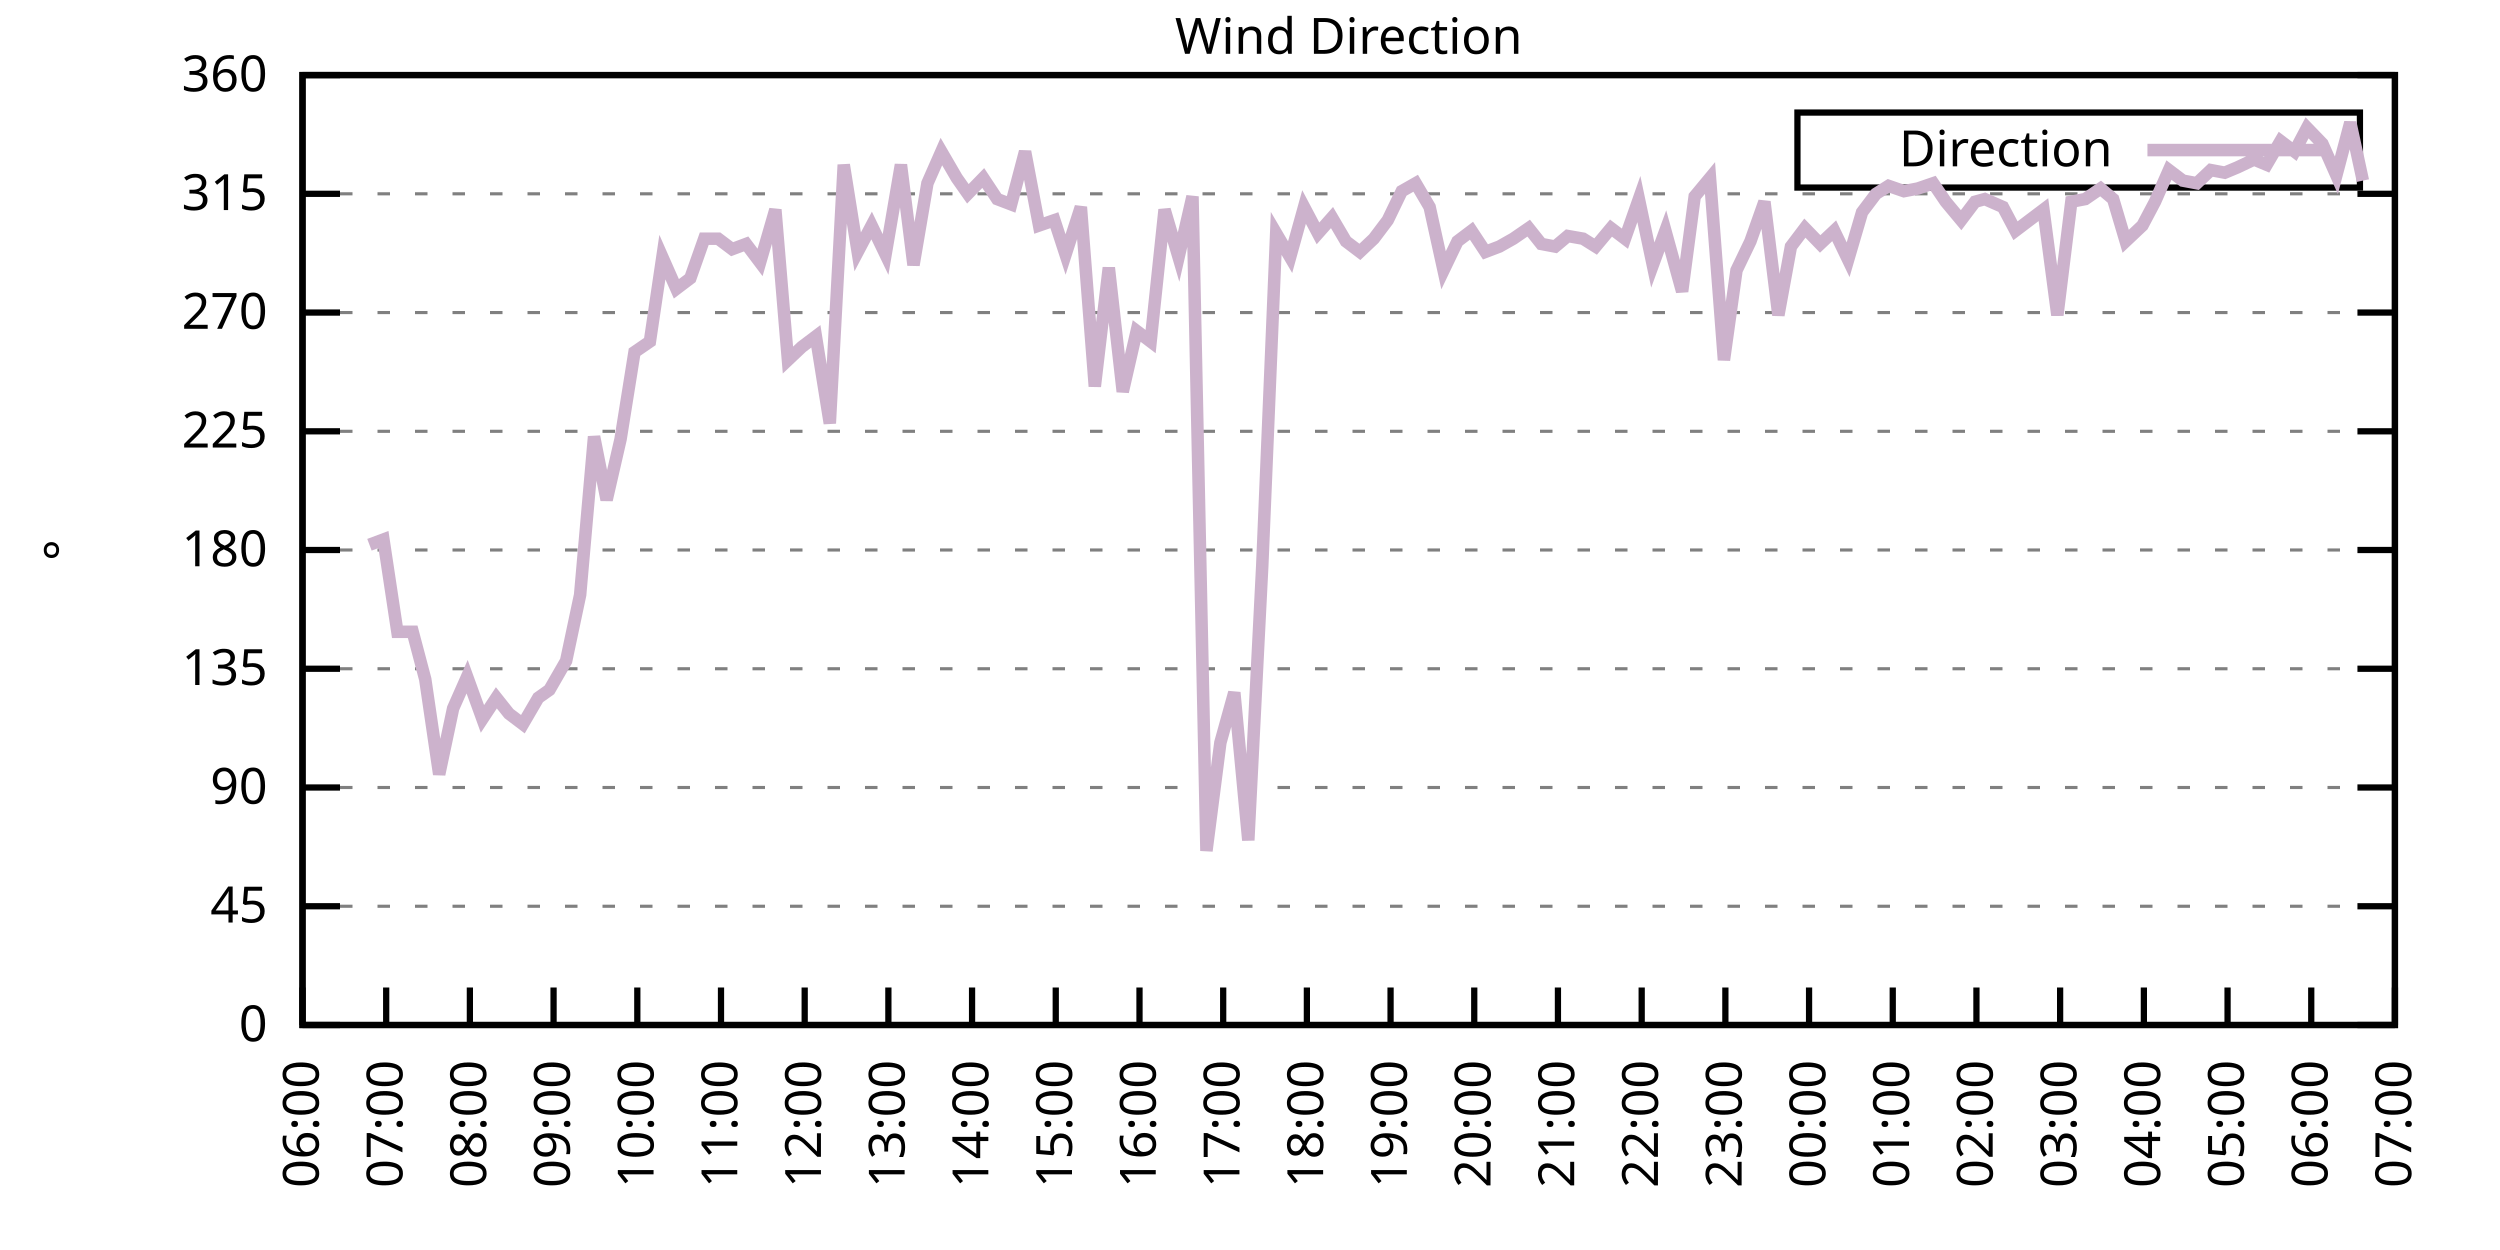
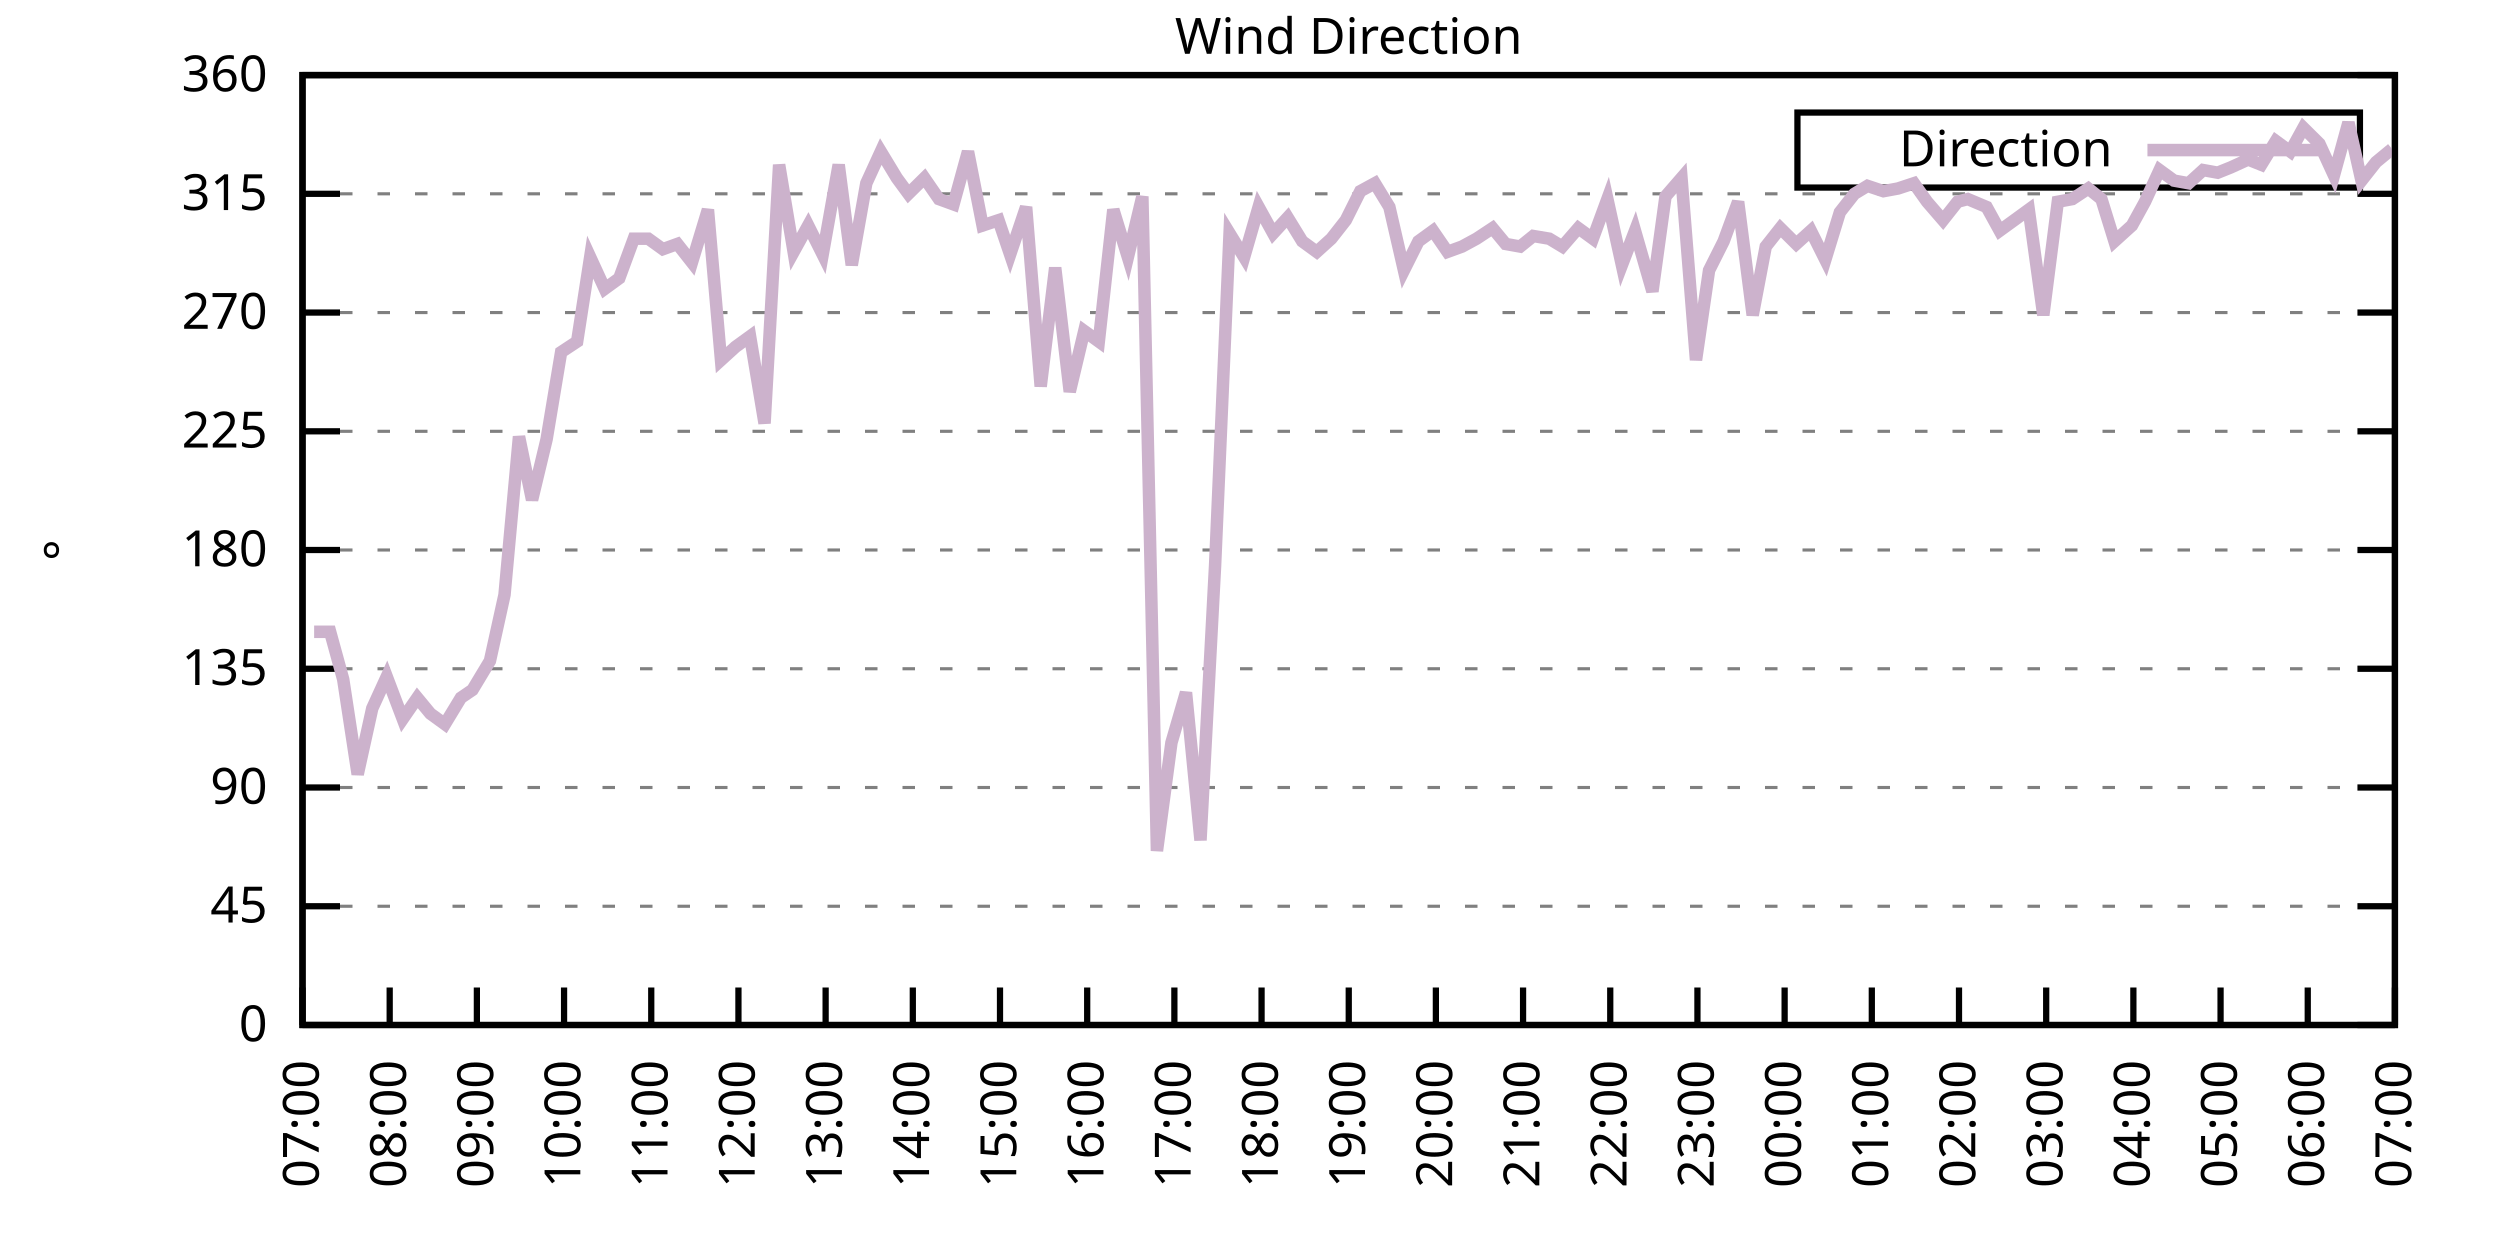
<svg xmlns="http://www.w3.org/2000/svg" xmlns:xlink="http://www.w3.org/1999/xlink" width="400" height="200" viewBox="0 0 400 200">
  <g id="gnuplot_canvas">
    <rect x="0" y="0" width="400" height="200" fill="none" />
    <defs>
      <circle id="gpDot" r="0.5" stroke-width="0.5" stroke="currentColor" />
      <path id="gpPt0" stroke-width="0.333" stroke="currentColor" d="M-1,0 h2 M0,-1 v2" />
      <path id="gpPt1" stroke-width="0.333" stroke="currentColor" d="M-1,-1 L1,1 M1,-1 L-1,1" />
      <path id="gpPt2" stroke-width="0.333" stroke="currentColor" d="M-1,0 L1,0 M0,-1 L0,1 M-1,-1 L1,1 M-1,1 L1,-1" />
      <rect id="gpPt3" stroke-width="0.333" stroke="currentColor" x="-1" y="-1" width="2" height="2" />
      <rect id="gpPt4" stroke-width="0.333" stroke="currentColor" fill="currentColor" x="-1" y="-1" width="2" height="2" />
      <circle id="gpPt5" stroke-width="0.333" stroke="currentColor" cx="0" cy="0" r="1" />
      <use xlink:href="#gpPt5" id="gpPt6" fill="currentColor" stroke="none" />
      <path id="gpPt7" stroke-width="0.333" stroke="currentColor" d="M0,-1.33 L-1.33,0.67 L1.33,0.67 z" />
      <use xlink:href="#gpPt7" id="gpPt8" fill="currentColor" stroke="none" />
      <use xlink:href="#gpPt7" id="gpPt9" stroke="currentColor" transform="rotate(180)" />
      <use xlink:href="#gpPt9" id="gpPt10" fill="currentColor" stroke="none" />
      <use xlink:href="#gpPt3" id="gpPt11" stroke="currentColor" transform="rotate(45)" />
      <use xlink:href="#gpPt11" id="gpPt12" fill="currentColor" stroke="none" />
      <path id="gpPt13" stroke-width="0.333" stroke="currentColor" d="M0,1.330 L1.265,0.411 L0.782,-1.067 L-0.782,-1.076 L-1.265,0.411 z" />
      <use xlink:href="#gpPt13" id="gpPt14" fill="currentColor" stroke="none" />
      <filter id="textbox" filterUnits="objectBoundingBox" x="0" y="0" height="1" width="1">
        <feFlood flood-color="white" flood-opacity="1" result="bgnd" />
        <feComposite in="SourceGraphic" in2="bgnd" operator="atop" />
      </filter>
      <filter id="greybox" filterUnits="objectBoundingBox" x="0" y="0" height="1" width="1">
        <feFlood flood-color="lightgrey" flood-opacity="1" result="grey" />
        <feComposite in="SourceGraphic" in2="grey" operator="atop" />
      </filter>
    </defs>
    <g fill="none" color="white" stroke="currentColor" stroke-width="1.00" stroke-linecap="butt" stroke-linejoin="miter">
</g>
    <g fill="none" color="black" stroke="currentColor" stroke-width="1.00" stroke-linecap="butt" stroke-linejoin="miter">
      <g stroke="none" shape-rendering="crispEdges">
        <polygon fill="rgb(255, 255, 255)" points="48.40,164.00 383.18,164.00 383.18,12.02 48.40,12.02 " />
      </g>
    </g>
    <g fill="none" color="black" stroke="currentColor" stroke-width="1.00" stroke-linecap="butt" stroke-linejoin="miter">
</g>
    <g fill="none" color="black" stroke="black" stroke-width="0.50" stroke-linecap="butt" stroke-linejoin="miter">
</g>
    <g fill="none" color="gray" stroke="currentColor" stroke-width="0.50" stroke-linecap="butt" stroke-linejoin="miter">
      <path stroke="gray" stroke-dasharray="2,4" class="gridline" d="M48.40,164.00 L383.19,164.00  " />
    </g>
    <g fill="none" color="gray" stroke="gray" stroke-width="1.00" stroke-linecap="butt" stroke-linejoin="miter">
</g>
    <g fill="none" color="black" stroke="currentColor" stroke-width="1.00" stroke-linecap="butt" stroke-linejoin="miter">
      <path stroke="black" d="M48.40,164.00 L54.40,164.00 M383.19,164.00 L377.19,164.00  " />
      <g transform="translate(42.80,166.60)" stroke="none" fill="black" font-family="Sans" font-size="8.00" text-anchor="end">
        <text>
          <tspan font-family="Sans"> 0</tspan>
        </text>
      </g>
    </g>
    <g fill="none" color="black" stroke="currentColor" stroke-width="1.00" stroke-linecap="butt" stroke-linejoin="miter">
</g>
    <g fill="none" color="black" stroke="black" stroke-width="0.50" stroke-linecap="butt" stroke-linejoin="miter">
</g>
    <g fill="none" color="gray" stroke="currentColor" stroke-width="0.50" stroke-linecap="butt" stroke-linejoin="miter">
      <path stroke="gray" stroke-dasharray="2,4" class="gridline" d="M48.40,145.00 L383.19,145.00  " />
    </g>
    <g fill="none" color="gray" stroke="gray" stroke-width="1.00" stroke-linecap="butt" stroke-linejoin="miter">
</g>
    <g fill="none" color="black" stroke="currentColor" stroke-width="1.00" stroke-linecap="butt" stroke-linejoin="miter">
      <path stroke="black" d="M48.40,145.00 L54.40,145.00 M383.19,145.00 L377.19,145.00  " />
      <g transform="translate(42.80,147.60)" stroke="none" fill="black" font-family="Sans" font-size="8.00" text-anchor="end">
        <text>
          <tspan font-family="Sans"> 45</tspan>
        </text>
      </g>
    </g>
    <g fill="none" color="black" stroke="currentColor" stroke-width="1.00" stroke-linecap="butt" stroke-linejoin="miter">
</g>
    <g fill="none" color="black" stroke="black" stroke-width="0.50" stroke-linecap="butt" stroke-linejoin="miter">
</g>
    <g fill="none" color="gray" stroke="currentColor" stroke-width="0.50" stroke-linecap="butt" stroke-linejoin="miter">
      <path stroke="gray" stroke-dasharray="2,4" class="gridline" d="M48.40,126.00 L383.19,126.00  " />
    </g>
    <g fill="none" color="gray" stroke="gray" stroke-width="1.00" stroke-linecap="butt" stroke-linejoin="miter">
</g>
    <g fill="none" color="black" stroke="currentColor" stroke-width="1.00" stroke-linecap="butt" stroke-linejoin="miter">
      <path stroke="black" d="M48.40,126.00 L54.40,126.00 M383.19,126.00 L377.19,126.00  " />
      <g transform="translate(42.80,128.60)" stroke="none" fill="black" font-family="Sans" font-size="8.00" text-anchor="end">
        <text>
          <tspan font-family="Sans"> 90</tspan>
        </text>
      </g>
    </g>
    <g fill="none" color="black" stroke="currentColor" stroke-width="1.00" stroke-linecap="butt" stroke-linejoin="miter">
</g>
    <g fill="none" color="black" stroke="black" stroke-width="0.50" stroke-linecap="butt" stroke-linejoin="miter">
</g>
    <g fill="none" color="gray" stroke="currentColor" stroke-width="0.50" stroke-linecap="butt" stroke-linejoin="miter">
      <path stroke="gray" stroke-dasharray="2,4" class="gridline" d="M48.40,107.00 L383.19,107.00  " />
    </g>
    <g fill="none" color="gray" stroke="gray" stroke-width="1.00" stroke-linecap="butt" stroke-linejoin="miter">
</g>
    <g fill="none" color="black" stroke="currentColor" stroke-width="1.00" stroke-linecap="butt" stroke-linejoin="miter">
      <path stroke="black" d="M48.40,107.00 L54.40,107.00 M383.19,107.00 L377.19,107.00  " />
      <g transform="translate(42.80,109.60)" stroke="none" fill="black" font-family="Sans" font-size="8.00" text-anchor="end">
        <text>
          <tspan font-family="Sans"> 135</tspan>
        </text>
      </g>
    </g>
    <g fill="none" color="black" stroke="currentColor" stroke-width="1.00" stroke-linecap="butt" stroke-linejoin="miter">
</g>
    <g fill="none" color="black" stroke="black" stroke-width="0.50" stroke-linecap="butt" stroke-linejoin="miter">
</g>
    <g fill="none" color="gray" stroke="currentColor" stroke-width="0.50" stroke-linecap="butt" stroke-linejoin="miter">
      <path stroke="gray" stroke-dasharray="2,4" class="gridline" d="M48.40,88.00 L383.19,88.00  " />
    </g>
    <g fill="none" color="gray" stroke="gray" stroke-width="1.00" stroke-linecap="butt" stroke-linejoin="miter">
</g>
    <g fill="none" color="black" stroke="currentColor" stroke-width="1.00" stroke-linecap="butt" stroke-linejoin="miter">
      <path stroke="black" d="M48.40,88.00 L54.40,88.00 M383.19,88.00 L377.19,88.00  " />
      <g transform="translate(42.80,90.60)" stroke="none" fill="black" font-family="Sans" font-size="8.00" text-anchor="end">
        <text>
          <tspan font-family="Sans"> 180</tspan>
        </text>
      </g>
    </g>
    <g fill="none" color="black" stroke="currentColor" stroke-width="1.00" stroke-linecap="butt" stroke-linejoin="miter">
</g>
    <g fill="none" color="black" stroke="black" stroke-width="0.50" stroke-linecap="butt" stroke-linejoin="miter">
</g>
    <g fill="none" color="gray" stroke="currentColor" stroke-width="0.50" stroke-linecap="butt" stroke-linejoin="miter">
      <path stroke="gray" stroke-dasharray="2,4" class="gridline" d="M48.40,69.01 L383.19,69.01  " />
    </g>
    <g fill="none" color="gray" stroke="gray" stroke-width="1.00" stroke-linecap="butt" stroke-linejoin="miter">
</g>
    <g fill="none" color="black" stroke="currentColor" stroke-width="1.00" stroke-linecap="butt" stroke-linejoin="miter">
      <path stroke="black" d="M48.40,69.01 L54.40,69.01 M383.19,69.01 L377.19,69.01  " />
      <g transform="translate(42.80,71.61)" stroke="none" fill="black" font-family="Sans" font-size="8.00" text-anchor="end">
        <text>
          <tspan font-family="Sans"> 225</tspan>
        </text>
      </g>
    </g>
    <g fill="none" color="black" stroke="currentColor" stroke-width="1.00" stroke-linecap="butt" stroke-linejoin="miter">
</g>
    <g fill="none" color="black" stroke="black" stroke-width="0.50" stroke-linecap="butt" stroke-linejoin="miter">
</g>
    <g fill="none" color="gray" stroke="currentColor" stroke-width="0.50" stroke-linecap="butt" stroke-linejoin="miter">
      <path stroke="gray" stroke-dasharray="2,4" class="gridline" d="M48.40,50.01 L383.19,50.01  " />
    </g>
    <g fill="none" color="gray" stroke="gray" stroke-width="1.00" stroke-linecap="butt" stroke-linejoin="miter">
</g>
    <g fill="none" color="black" stroke="currentColor" stroke-width="1.00" stroke-linecap="butt" stroke-linejoin="miter">
      <path stroke="black" d="M48.40,50.01 L54.40,50.01 M383.19,50.01 L377.19,50.01  " />
      <g transform="translate(42.80,52.61)" stroke="none" fill="black" font-family="Sans" font-size="8.00" text-anchor="end">
        <text>
          <tspan font-family="Sans"> 270</tspan>
        </text>
      </g>
    </g>
    <g fill="none" color="black" stroke="currentColor" stroke-width="1.00" stroke-linecap="butt" stroke-linejoin="miter">
</g>
    <g fill="none" color="black" stroke="black" stroke-width="0.50" stroke-linecap="butt" stroke-linejoin="miter">
</g>
    <g fill="none" color="gray" stroke="currentColor" stroke-width="0.50" stroke-linecap="butt" stroke-linejoin="miter">
      <path stroke="gray" stroke-dasharray="2,4" class="gridline" d="M48.40,31.01 L383.19,31.01  " />
    </g>
    <g fill="none" color="gray" stroke="gray" stroke-width="1.00" stroke-linecap="butt" stroke-linejoin="miter">
</g>
    <g fill="none" color="black" stroke="currentColor" stroke-width="1.00" stroke-linecap="butt" stroke-linejoin="miter">
      <path stroke="black" d="M48.40,31.01 L54.40,31.01 M383.19,31.01 L377.19,31.01  " />
      <g transform="translate(42.80,33.61)" stroke="none" fill="black" font-family="Sans" font-size="8.00" text-anchor="end">
        <text>
          <tspan font-family="Sans"> 315</tspan>
        </text>
      </g>
    </g>
    <g fill="none" color="black" stroke="currentColor" stroke-width="1.00" stroke-linecap="butt" stroke-linejoin="miter">
</g>
    <g fill="none" color="black" stroke="black" stroke-width="0.50" stroke-linecap="butt" stroke-linejoin="miter">
</g>
    <g fill="none" color="gray" stroke="currentColor" stroke-width="0.50" stroke-linecap="butt" stroke-linejoin="miter">
      <path stroke="gray" stroke-dasharray="2,4" class="gridline" d="M48.40,12.01 L383.19,12.01  " />
    </g>
    <g fill="none" color="gray" stroke="gray" stroke-width="1.00" stroke-linecap="butt" stroke-linejoin="miter">
</g>
    <g fill="none" color="black" stroke="currentColor" stroke-width="1.00" stroke-linecap="butt" stroke-linejoin="miter">
      <path stroke="black" d="M48.40,12.01 L54.40,12.01 M383.19,12.01 L377.19,12.01  " />
      <g transform="translate(42.80,14.61)" stroke="none" fill="black" font-family="Sans" font-size="8.00" text-anchor="end">
        <text>
          <tspan font-family="Sans"> 360</tspan>
        </text>
      </g>
    </g>
    <g fill="none" color="black" stroke="currentColor" stroke-width="1.00" stroke-linecap="butt" stroke-linejoin="miter">
      <path stroke="black" d="M48.40,164.00 L48.40,158.00  " />
      <g transform="translate(51.00,169.60) rotate(270.00)" stroke="none" fill="black" font-family="Sans" font-size="8.00" text-anchor="end">
        <text>
-           <tspan font-family="Sans">06:00</tspan>
-         </text>
-       </g>
-     </g>
-     <g fill="none" color="black" stroke="currentColor" stroke-width="1.00" stroke-linecap="butt" stroke-linejoin="miter">
-       <path stroke="black" d="M61.79,164.00 L61.79,158.00  " />
-       <g transform="translate(64.39,169.60) rotate(270.00)" stroke="none" fill="black" font-family="Sans" font-size="8.00" text-anchor="end">
-         <text>
          <tspan font-family="Sans">07:00</tspan>
        </text>
      </g>
    </g>
    <g fill="none" color="black" stroke="currentColor" stroke-width="1.00" stroke-linecap="butt" stroke-linejoin="miter">
-       <path stroke="black" d="M75.18,164.00 L75.18,158.00  " />
-       <g transform="translate(77.78,169.60) rotate(270.00)" stroke="none" fill="black" font-family="Sans" font-size="8.00" text-anchor="end">
+       <path stroke="black" d="M62.35,164.00 L62.35,158.00  " />
+       <g transform="translate(64.95,169.60) rotate(270.00)" stroke="none" fill="black" font-family="Sans" font-size="8.00" text-anchor="end">
        <text>
          <tspan font-family="Sans">08:00</tspan>
        </text>
      </g>
    </g>
    <g fill="none" color="black" stroke="currentColor" stroke-width="1.00" stroke-linecap="butt" stroke-linejoin="miter">
-       <path stroke="black" d="M88.57,164.00 L88.57,158.00  " />
-       <g transform="translate(91.17,169.60) rotate(270.00)" stroke="none" fill="black" font-family="Sans" font-size="8.00" text-anchor="end">
+       <path stroke="black" d="M76.30,164.00 L76.30,158.00  " />
+       <g transform="translate(78.90,169.60) rotate(270.00)" stroke="none" fill="black" font-family="Sans" font-size="8.00" text-anchor="end">
        <text>
          <tspan font-family="Sans">09:00</tspan>
        </text>
      </g>
    </g>
    <g fill="none" color="black" stroke="currentColor" stroke-width="1.00" stroke-linecap="butt" stroke-linejoin="miter">
-       <path stroke="black" d="M101.97,164.00 L101.97,158.00  " />
-       <g transform="translate(104.57,169.60) rotate(270.00)" stroke="none" fill="black" font-family="Sans" font-size="8.00" text-anchor="end">
+       <path stroke="black" d="M90.25,164.00 L90.25,158.00  " />
+       <g transform="translate(92.85,169.60) rotate(270.00)" stroke="none" fill="black" font-family="Sans" font-size="8.00" text-anchor="end">
        <text>
          <tspan font-family="Sans">10:00</tspan>
        </text>
      </g>
    </g>
    <g fill="none" color="black" stroke="currentColor" stroke-width="1.00" stroke-linecap="butt" stroke-linejoin="miter">
-       <path stroke="black" d="M115.36,164.00 L115.36,158.00  " />
-       <g transform="translate(117.96,169.60) rotate(270.00)" stroke="none" fill="black" font-family="Sans" font-size="8.00" text-anchor="end">
+       <path stroke="black" d="M104.20,164.00 L104.20,158.00  " />
+       <g transform="translate(106.80,169.60) rotate(270.00)" stroke="none" fill="black" font-family="Sans" font-size="8.00" text-anchor="end">
        <text>
          <tspan font-family="Sans">11:00</tspan>
        </text>
      </g>
    </g>
    <g fill="none" color="black" stroke="currentColor" stroke-width="1.00" stroke-linecap="butt" stroke-linejoin="miter">
-       <path stroke="black" d="M128.75,164.00 L128.75,158.00  " />
-       <g transform="translate(131.35,169.60) rotate(270.00)" stroke="none" fill="black" font-family="Sans" font-size="8.00" text-anchor="end">
+       <path stroke="black" d="M118.15,164.00 L118.15,158.00  " />
+       <g transform="translate(120.75,169.60) rotate(270.00)" stroke="none" fill="black" font-family="Sans" font-size="8.00" text-anchor="end">
        <text>
          <tspan font-family="Sans">12:00</tspan>
        </text>
      </g>
    </g>
    <g fill="none" color="black" stroke="currentColor" stroke-width="1.00" stroke-linecap="butt" stroke-linejoin="miter">
-       <path stroke="black" d="M142.14,164.00 L142.14,158.00  " />
-       <g transform="translate(144.74,169.60) rotate(270.00)" stroke="none" fill="black" font-family="Sans" font-size="8.00" text-anchor="end">
+       <path stroke="black" d="M132.10,164.00 L132.10,158.00  " />
+       <g transform="translate(134.70,169.60) rotate(270.00)" stroke="none" fill="black" font-family="Sans" font-size="8.00" text-anchor="end">
        <text>
          <tspan font-family="Sans">13:00</tspan>
        </text>
      </g>
    </g>
    <g fill="none" color="black" stroke="currentColor" stroke-width="1.00" stroke-linecap="butt" stroke-linejoin="miter">
-       <path stroke="black" d="M155.53,164.00 L155.53,158.00  " />
-       <g transform="translate(158.13,169.60) rotate(270.00)" stroke="none" fill="black" font-family="Sans" font-size="8.00" text-anchor="end">
+       <path stroke="black" d="M146.05,164.00 L146.05,158.00  " />
+       <g transform="translate(148.65,169.60) rotate(270.00)" stroke="none" fill="black" font-family="Sans" font-size="8.00" text-anchor="end">
        <text>
          <tspan font-family="Sans">14:00</tspan>
        </text>
      </g>
    </g>
    <g fill="none" color="black" stroke="currentColor" stroke-width="1.00" stroke-linecap="butt" stroke-linejoin="miter">
-       <path stroke="black" d="M168.92,164.00 L168.92,158.00  " />
-       <g transform="translate(171.52,169.60) rotate(270.00)" stroke="none" fill="black" font-family="Sans" font-size="8.00" text-anchor="end">
+       <path stroke="black" d="M160.00,164.00 L160.00,158.00  " />
+       <g transform="translate(162.60,169.60) rotate(270.00)" stroke="none" fill="black" font-family="Sans" font-size="8.00" text-anchor="end">
        <text>
          <tspan font-family="Sans">15:00</tspan>
        </text>
      </g>
    </g>
    <g fill="none" color="black" stroke="currentColor" stroke-width="1.00" stroke-linecap="butt" stroke-linejoin="miter">
-       <path stroke="black" d="M182.32,164.00 L182.32,158.00  " />
-       <g transform="translate(184.92,169.60) rotate(270.00)" stroke="none" fill="black" font-family="Sans" font-size="8.00" text-anchor="end">
+       <path stroke="black" d="M173.95,164.00 L173.95,158.00  " />
+       <g transform="translate(176.55,169.60) rotate(270.00)" stroke="none" fill="black" font-family="Sans" font-size="8.00" text-anchor="end">
        <text>
          <tspan font-family="Sans">16:00</tspan>
        </text>
      </g>
    </g>
    <g fill="none" color="black" stroke="currentColor" stroke-width="1.00" stroke-linecap="butt" stroke-linejoin="miter">
-       <path stroke="black" d="M195.71,164.00 L195.71,158.00  " />
-       <g transform="translate(198.31,169.60) rotate(270.00)" stroke="none" fill="black" font-family="Sans" font-size="8.00" text-anchor="end">
+       <path stroke="black" d="M187.90,164.00 L187.90,158.00  " />
+       <g transform="translate(190.50,169.60) rotate(270.00)" stroke="none" fill="black" font-family="Sans" font-size="8.00" text-anchor="end">
        <text>
          <tspan font-family="Sans">17:00</tspan>
        </text>
      </g>
    </g>
    <g fill="none" color="black" stroke="currentColor" stroke-width="1.00" stroke-linecap="butt" stroke-linejoin="miter">
-       <path stroke="black" d="M209.10,164.00 L209.10,158.00  " />
-       <g transform="translate(211.70,169.60) rotate(270.00)" stroke="none" fill="black" font-family="Sans" font-size="8.00" text-anchor="end">
+       <path stroke="black" d="M201.85,164.00 L201.85,158.00  " />
+       <g transform="translate(204.45,169.60) rotate(270.00)" stroke="none" fill="black" font-family="Sans" font-size="8.00" text-anchor="end">
        <text>
          <tspan font-family="Sans">18:00</tspan>
        </text>
      </g>
    </g>
    <g fill="none" color="black" stroke="currentColor" stroke-width="1.00" stroke-linecap="butt" stroke-linejoin="miter">
-       <path stroke="black" d="M222.49,164.00 L222.49,158.00  " />
-       <g transform="translate(225.09,169.60) rotate(270.00)" stroke="none" fill="black" font-family="Sans" font-size="8.00" text-anchor="end">
+       <path stroke="black" d="M215.80,164.00 L215.80,158.00  " />
+       <g transform="translate(218.40,169.60) rotate(270.00)" stroke="none" fill="black" font-family="Sans" font-size="8.00" text-anchor="end">
        <text>
          <tspan font-family="Sans">19:00</tspan>
        </text>
      </g>
    </g>
    <g fill="none" color="black" stroke="currentColor" stroke-width="1.00" stroke-linecap="butt" stroke-linejoin="miter">
-       <path stroke="black" d="M235.88,164.00 L235.88,158.00  " />
-       <g transform="translate(238.48,169.60) rotate(270.00)" stroke="none" fill="black" font-family="Sans" font-size="8.00" text-anchor="end">
+       <path stroke="black" d="M229.74,164.00 L229.74,158.00  " />
+       <g transform="translate(232.34,169.60) rotate(270.00)" stroke="none" fill="black" font-family="Sans" font-size="8.00" text-anchor="end">
        <text>
          <tspan font-family="Sans">20:00</tspan>
        </text>
      </g>
    </g>
    <g fill="none" color="black" stroke="currentColor" stroke-width="1.00" stroke-linecap="butt" stroke-linejoin="miter">
-       <path stroke="black" d="M249.27,164.00 L249.27,158.00  " />
-       <g transform="translate(251.87,169.60) rotate(270.00)" stroke="none" fill="black" font-family="Sans" font-size="8.00" text-anchor="end">
+       <path stroke="black" d="M243.69,164.00 L243.69,158.00  " />
+       <g transform="translate(246.29,169.60) rotate(270.00)" stroke="none" fill="black" font-family="Sans" font-size="8.00" text-anchor="end">
        <text>
          <tspan font-family="Sans">21:00</tspan>
        </text>
      </g>
    </g>
    <g fill="none" color="black" stroke="currentColor" stroke-width="1.00" stroke-linecap="butt" stroke-linejoin="miter">
-       <path stroke="black" d="M262.67,164.00 L262.67,158.00  " />
-       <g transform="translate(265.27,169.60) rotate(270.00)" stroke="none" fill="black" font-family="Sans" font-size="8.00" text-anchor="end">
+       <path stroke="black" d="M257.64,164.00 L257.64,158.00  " />
+       <g transform="translate(260.24,169.60) rotate(270.00)" stroke="none" fill="black" font-family="Sans" font-size="8.00" text-anchor="end">
        <text>
          <tspan font-family="Sans">22:00</tspan>
        </text>
      </g>
    </g>
    <g fill="none" color="black" stroke="currentColor" stroke-width="1.00" stroke-linecap="butt" stroke-linejoin="miter">
-       <path stroke="black" d="M276.06,164.00 L276.06,158.00  " />
-       <g transform="translate(278.66,169.60) rotate(270.00)" stroke="none" fill="black" font-family="Sans" font-size="8.00" text-anchor="end">
+       <path stroke="black" d="M271.59,164.00 L271.59,158.00  " />
+       <g transform="translate(274.19,169.60) rotate(270.00)" stroke="none" fill="black" font-family="Sans" font-size="8.00" text-anchor="end">
        <text>
          <tspan font-family="Sans">23:00</tspan>
        </text>
      </g>
    </g>
    <g fill="none" color="black" stroke="currentColor" stroke-width="1.00" stroke-linecap="butt" stroke-linejoin="miter">
-       <path stroke="black" d="M289.45,164.00 L289.45,158.00  " />
-       <g transform="translate(292.05,169.60) rotate(270.00)" stroke="none" fill="black" font-family="Sans" font-size="8.00" text-anchor="end">
+       <path stroke="black" d="M285.54,164.00 L285.54,158.00  " />
+       <g transform="translate(288.14,169.60) rotate(270.00)" stroke="none" fill="black" font-family="Sans" font-size="8.00" text-anchor="end">
        <text>
          <tspan font-family="Sans">00:00</tspan>
        </text>
      </g>
    </g>
    <g fill="none" color="black" stroke="currentColor" stroke-width="1.00" stroke-linecap="butt" stroke-linejoin="miter">
-       <path stroke="black" d="M302.84,164.00 L302.84,158.00  " />
-       <g transform="translate(305.44,169.60) rotate(270.00)" stroke="none" fill="black" font-family="Sans" font-size="8.00" text-anchor="end">
+       <path stroke="black" d="M299.49,164.00 L299.49,158.00  " />
+       <g transform="translate(302.09,169.60) rotate(270.00)" stroke="none" fill="black" font-family="Sans" font-size="8.00" text-anchor="end">
        <text>
          <tspan font-family="Sans">01:00</tspan>
        </text>
      </g>
    </g>
    <g fill="none" color="black" stroke="currentColor" stroke-width="1.00" stroke-linecap="butt" stroke-linejoin="miter">
-       <path stroke="black" d="M316.23,164.00 L316.23,158.00  " />
-       <g transform="translate(318.83,169.60) rotate(270.00)" stroke="none" fill="black" font-family="Sans" font-size="8.00" text-anchor="end">
+       <path stroke="black" d="M313.44,164.00 L313.44,158.00  " />
+       <g transform="translate(316.04,169.60) rotate(270.00)" stroke="none" fill="black" font-family="Sans" font-size="8.00" text-anchor="end">
        <text>
          <tspan font-family="Sans">02:00</tspan>
        </text>
      </g>
    </g>
    <g fill="none" color="black" stroke="currentColor" stroke-width="1.00" stroke-linecap="butt" stroke-linejoin="miter">
-       <path stroke="black" d="M329.62,164.00 L329.62,158.00  " />
-       <g transform="translate(332.22,169.60) rotate(270.00)" stroke="none" fill="black" font-family="Sans" font-size="8.00" text-anchor="end">
+       <path stroke="black" d="M327.39,164.00 L327.39,158.00  " />
+       <g transform="translate(329.99,169.60) rotate(270.00)" stroke="none" fill="black" font-family="Sans" font-size="8.00" text-anchor="end">
        <text>
          <tspan font-family="Sans">03:00</tspan>
        </text>
      </g>
    </g>
    <g fill="none" color="black" stroke="currentColor" stroke-width="1.00" stroke-linecap="butt" stroke-linejoin="miter">
-       <path stroke="black" d="M343.02,164.00 L343.02,158.00  " />
-       <g transform="translate(345.62,169.60) rotate(270.00)" stroke="none" fill="black" font-family="Sans" font-size="8.00" text-anchor="end">
+       <path stroke="black" d="M341.34,164.00 L341.34,158.00  " />
+       <g transform="translate(343.94,169.60) rotate(270.00)" stroke="none" fill="black" font-family="Sans" font-size="8.00" text-anchor="end">
        <text>
          <tspan font-family="Sans">04:00</tspan>
        </text>
      </g>
    </g>
    <g fill="none" color="black" stroke="currentColor" stroke-width="1.00" stroke-linecap="butt" stroke-linejoin="miter">
-       <path stroke="black" d="M356.41,164.00 L356.41,158.00  " />
-       <g transform="translate(359.01,169.60) rotate(270.00)" stroke="none" fill="black" font-family="Sans" font-size="8.00" text-anchor="end">
+       <path stroke="black" d="M355.29,164.00 L355.29,158.00  " />
+       <g transform="translate(357.89,169.60) rotate(270.00)" stroke="none" fill="black" font-family="Sans" font-size="8.00" text-anchor="end">
        <text>
          <tspan font-family="Sans">05:00</tspan>
        </text>
      </g>
    </g>
    <g fill="none" color="black" stroke="currentColor" stroke-width="1.00" stroke-linecap="butt" stroke-linejoin="miter">
-       <path stroke="black" d="M369.80,164.00 L369.80,158.00  " />
-       <g transform="translate(372.40,169.60) rotate(270.00)" stroke="none" fill="black" font-family="Sans" font-size="8.00" text-anchor="end">
+       <path stroke="black" d="M369.24,164.00 L369.24,158.00  " />
+       <g transform="translate(371.84,169.60) rotate(270.00)" stroke="none" fill="black" font-family="Sans" font-size="8.00" text-anchor="end">
        <text>
          <tspan font-family="Sans">06:00</tspan>
        </text>
      </g>
    </g>
    <g fill="none" color="black" stroke="currentColor" stroke-width="1.00" stroke-linecap="butt" stroke-linejoin="miter">
      <path stroke="black" d="M383.19,164.00 L383.19,158.00  " />
      <g transform="translate(385.79,169.60) rotate(270.00)" stroke="none" fill="black" font-family="Sans" font-size="8.00" text-anchor="end">
        <text>
          <tspan font-family="Sans">07:00</tspan>
        </text>
      </g>
    </g>
    <g fill="none" color="black" stroke="currentColor" stroke-width="1.00" stroke-linecap="butt" stroke-linejoin="miter">
</g>
    <g fill="none" color="black" stroke="currentColor" stroke-width="1.00" stroke-linecap="butt" stroke-linejoin="miter">
      <path stroke="black" d="M48.40,12.01 L48.40,164.00 L383.19,164.00 L383.19,12.01 L48.40,12.01 Z  " />
    </g>
    <g fill="none" color="black" stroke="currentColor" stroke-width="1.00" stroke-linecap="butt" stroke-linejoin="miter">
</g>
    <g fill="none" color="black" stroke="currentColor" stroke-width="1.00" stroke-linecap="butt" stroke-linejoin="miter">
      <path stroke="black" d="M287.59,30.01 L287.59,18.01 L377.59,18.01 L377.59,30.01 L287.59,30.01 Z  " />
    </g>
    <g id="Wind_direction_plot_1">
      <g fill="none" color="white" stroke="black" stroke-width="2.00" stroke-linecap="butt" stroke-linejoin="miter">
</g>
      <g fill="none" color="black" stroke="currentColor" stroke-width="2.00" stroke-linecap="butt" stroke-linejoin="miter">
        <g transform="translate(337.99,26.61)" stroke="none" fill="black" font-family="Sans" font-size="8.00" text-anchor="end">
          <text>
            <tspan font-family="Sans">Direction</tspan>
          </text>
        </g>
      </g>
      <g fill="none" color="black" stroke="currentColor" stroke-width="2.00" stroke-linecap="butt" stroke-linejoin="miter">
-         <path stroke="rgb(204, 178, 204)" d="M343.59,24.01 L371.99,24.01 M59.11,87.16 L61.35,86.32 L63.58,101.09 L66.03,101.09 L68.04,108.69 L70.27,123.89   L72.50,113.34 L74.74,108.27 L77.19,115.03 L79.42,111.65 L81.43,114.18 L83.66,115.87 L86.12,111.65 L87.91,110.38   L90.58,105.74 L92.82,95.18 L95.05,69.85 L97.06,79.98 L99.29,70.27 L101.52,56.34 L103.98,54.65 L105.98,41.14   L108.22,46.21 L110.45,44.52 L112.68,38.19 L114.91,38.19 L117.14,39.87 L119.38,39.03 L121.61,41.99 L124.06,33.54   L126.07,57.61 L128.30,55.50 L130.54,53.81 L132.77,67.74 L135.00,26.36 L137.23,40.30 L139.46,36.08 L141.69,40.72   L144.15,26.36 L146.16,42.41 L148.39,29.32 L150.62,24.25 L153.08,28.48 L154.86,31.01 L157.32,28.48 L159.55,31.85   L161.78,32.70 L164.01,24.25 L166.25,36.08 L168.70,35.23 L170.49,40.72 L172.94,33.12 L175.17,61.83 L177.41,42.83   L179.64,62.67 L181.87,52.96 L184.10,54.65 L186.33,33.54 L188.57,41.14 L190.80,31.43 L193.03,136.14 L195.26,118.83   L197.49,110.80 L199.73,134.45 L201.96,90.54 L204.19,37.34 L206.42,41.14 L208.65,33.12 L210.88,37.34 L213.12,34.81   L215.35,38.61 L217.58,40.30 L219.81,38.19 L222.04,35.23 L224.28,30.59 L226.51,29.32 L228.74,33.12 L230.97,43.25   L233.20,38.61 L235.44,36.92 L237.67,40.30 L239.90,39.45 L242.13,38.19 L244.59,36.50 L246.60,39.03 L248.83,39.45   L250.84,37.76 L253.29,38.19 L255.30,39.45 L257.76,36.50 L259.99,38.19 L262.22,31.85 L264.45,42.41 L266.46,36.92   L269.14,46.63 L271.15,31.43 L273.60,28.48 L275.83,57.61 L277.84,43.25 L280.07,38.61 L282.31,32.28 L284.54,50.43   L286.55,39.45 L288.78,36.50 L291.23,39.03 L293.47,36.92 L295.70,41.56 L297.93,33.96 L300.16,31.01 L302.17,29.74   L304.63,30.59 L306.86,30.16 L309.31,29.32 L311.32,32.28 L313.78,35.23 L316.01,32.28 L317.57,31.85 L320.47,33.12   L322.48,36.92 L324.71,35.23 L326.95,33.54 L329.18,50.43 L331.41,32.28 L333.64,31.85 L336.10,30.16 L338.10,31.85   L340.11,38.61 L342.79,36.08 L344.80,32.28 L347.03,27.21 L349.26,28.90 L351.50,29.32 L353.73,27.21 L355.96,27.63   L357.97,26.79 L360.65,25.52 L362.66,26.36 L364.89,22.56 L367.12,24.25 L369.13,20.45 L371.58,22.99 L373.82,28.05   L376.05,19.61 L378.06,28.90  " />
+         <path stroke="rgb(204, 178, 204)" d="M343.59,24.01 L371.99,24.01 M50.26,101.09 L52.82,101.09 L54.91,108.69 L57.23,123.89 L59.56,113.34 L61.88,108.27   L64.44,115.03 L66.77,111.65 L68.86,114.18 L71.18,115.87 L73.74,111.65 L75.60,110.38 L78.39,105.74 L80.72,95.18   L83.04,69.85 L85.13,79.98 L87.46,70.27 L89.78,56.34 L92.34,54.65 L94.43,41.14 L96.76,46.21 L99.08,44.52   L101.41,38.19 L103.73,38.19 L106.06,39.87 L108.38,39.03 L110.71,41.99 L113.27,33.54 L115.36,57.61 L117.68,55.50   L120.01,53.81 L122.33,67.74 L124.66,26.36 L126.98,40.30 L129.31,36.08 L131.63,40.72 L134.19,26.36 L136.28,42.41   L138.61,29.32 L140.93,24.25 L143.49,28.48 L145.35,31.01 L147.91,28.48 L150.23,31.85 L152.56,32.70 L154.88,24.25   L157.21,36.08 L159.76,35.23 L161.62,40.72 L164.18,33.12 L166.51,61.83 L168.83,42.83 L171.16,62.67 L173.48,52.96   L175.81,54.65 L178.13,33.54 L180.46,41.14 L182.78,31.43 L185.11,136.14 L187.43,118.83 L189.76,110.80 L192.08,134.45   L194.41,90.54 L196.73,37.34 L199.06,41.14 L201.38,33.12 L203.71,37.34 L206.03,34.81 L208.36,38.61 L210.68,40.30   L213.01,38.19 L215.33,35.23 L217.65,30.59 L219.98,29.32 L222.30,33.12 L224.63,43.25 L226.95,38.61 L229.28,36.92   L231.60,40.30 L233.93,39.45 L236.25,38.19 L238.81,36.50 L240.90,39.03 L243.23,39.45 L245.32,37.76 L247.88,38.19   L249.97,39.45 L252.53,36.50 L254.85,38.19 L257.18,31.85 L259.50,42.41 L261.60,36.92 L264.39,46.63 L266.48,31.43   L269.04,28.48 L271.36,57.61 L273.45,43.25 L275.78,38.61 L278.10,32.28 L280.43,50.43 L282.52,39.45 L284.85,36.50   L287.40,39.03 L289.73,36.92 L292.05,41.56 L294.38,33.96 L296.70,31.01 L298.80,29.74 L301.35,30.59 L303.68,30.16   L306.23,29.32 L308.33,32.28 L310.88,35.23 L313.21,32.28 L314.84,31.85 L317.86,33.12 L319.95,36.92 L322.28,35.23   L324.60,33.54 L326.93,50.43 L329.25,32.28 L331.58,31.85 L334.13,30.16 L336.23,31.85 L338.32,38.61 L341.11,36.08   L343.20,32.28 L345.53,27.21 L347.85,28.90 L350.18,29.32 L352.50,27.21 L354.83,27.63 L356.92,26.79 L359.71,25.52   L361.80,26.36 L364.13,22.56 L366.45,24.25 L368.54,20.45 L371.10,22.99 L373.43,28.05 L375.75,19.61 L377.84,28.90   L380.17,25.94 L382.73,23.83  " />
      </g>
    </g>
    <g fill="none" color="black" stroke="currentColor" stroke-width="2.00" stroke-linecap="butt" stroke-linejoin="miter">
</g>
    <g fill="none" color="black" stroke="black" stroke-width="1.00" stroke-linecap="butt" stroke-linejoin="miter">
</g>
    <g fill="none" color="black" stroke="currentColor" stroke-width="1.00" stroke-linecap="butt" stroke-linejoin="miter">
      <path stroke="black" d="M48.40,12.01 L48.40,164.00 L383.19,164.00 L383.19,12.01 L48.40,12.01 Z  " />
      <g transform="translate(12.80,88.01) rotate(270.00)" stroke="none" fill="black" font-family="Sans" font-size="8.00" text-anchor="middle">
        <text>
          <tspan font-family="Sans">°</tspan>
        </text>
      </g>
    </g>
    <g fill="none" color="black" stroke="currentColor" stroke-width="1.00" stroke-linecap="butt" stroke-linejoin="miter">
</g>
    <g fill="none" color="black" stroke="currentColor" stroke-width="1.00" stroke-linecap="butt" stroke-linejoin="miter">
      <g transform="translate(215.79,8.61)" stroke="none" fill="black" font-family="Sans" font-size="8.00" text-anchor="middle">
        <text>
          <tspan font-family="Sans">Wind Direction</tspan>
        </text>
      </g>
    </g>
    <g fill="none" color="black" stroke="currentColor" stroke-width="1.00" stroke-linecap="butt" stroke-linejoin="miter">
</g>
  </g>
</svg>
